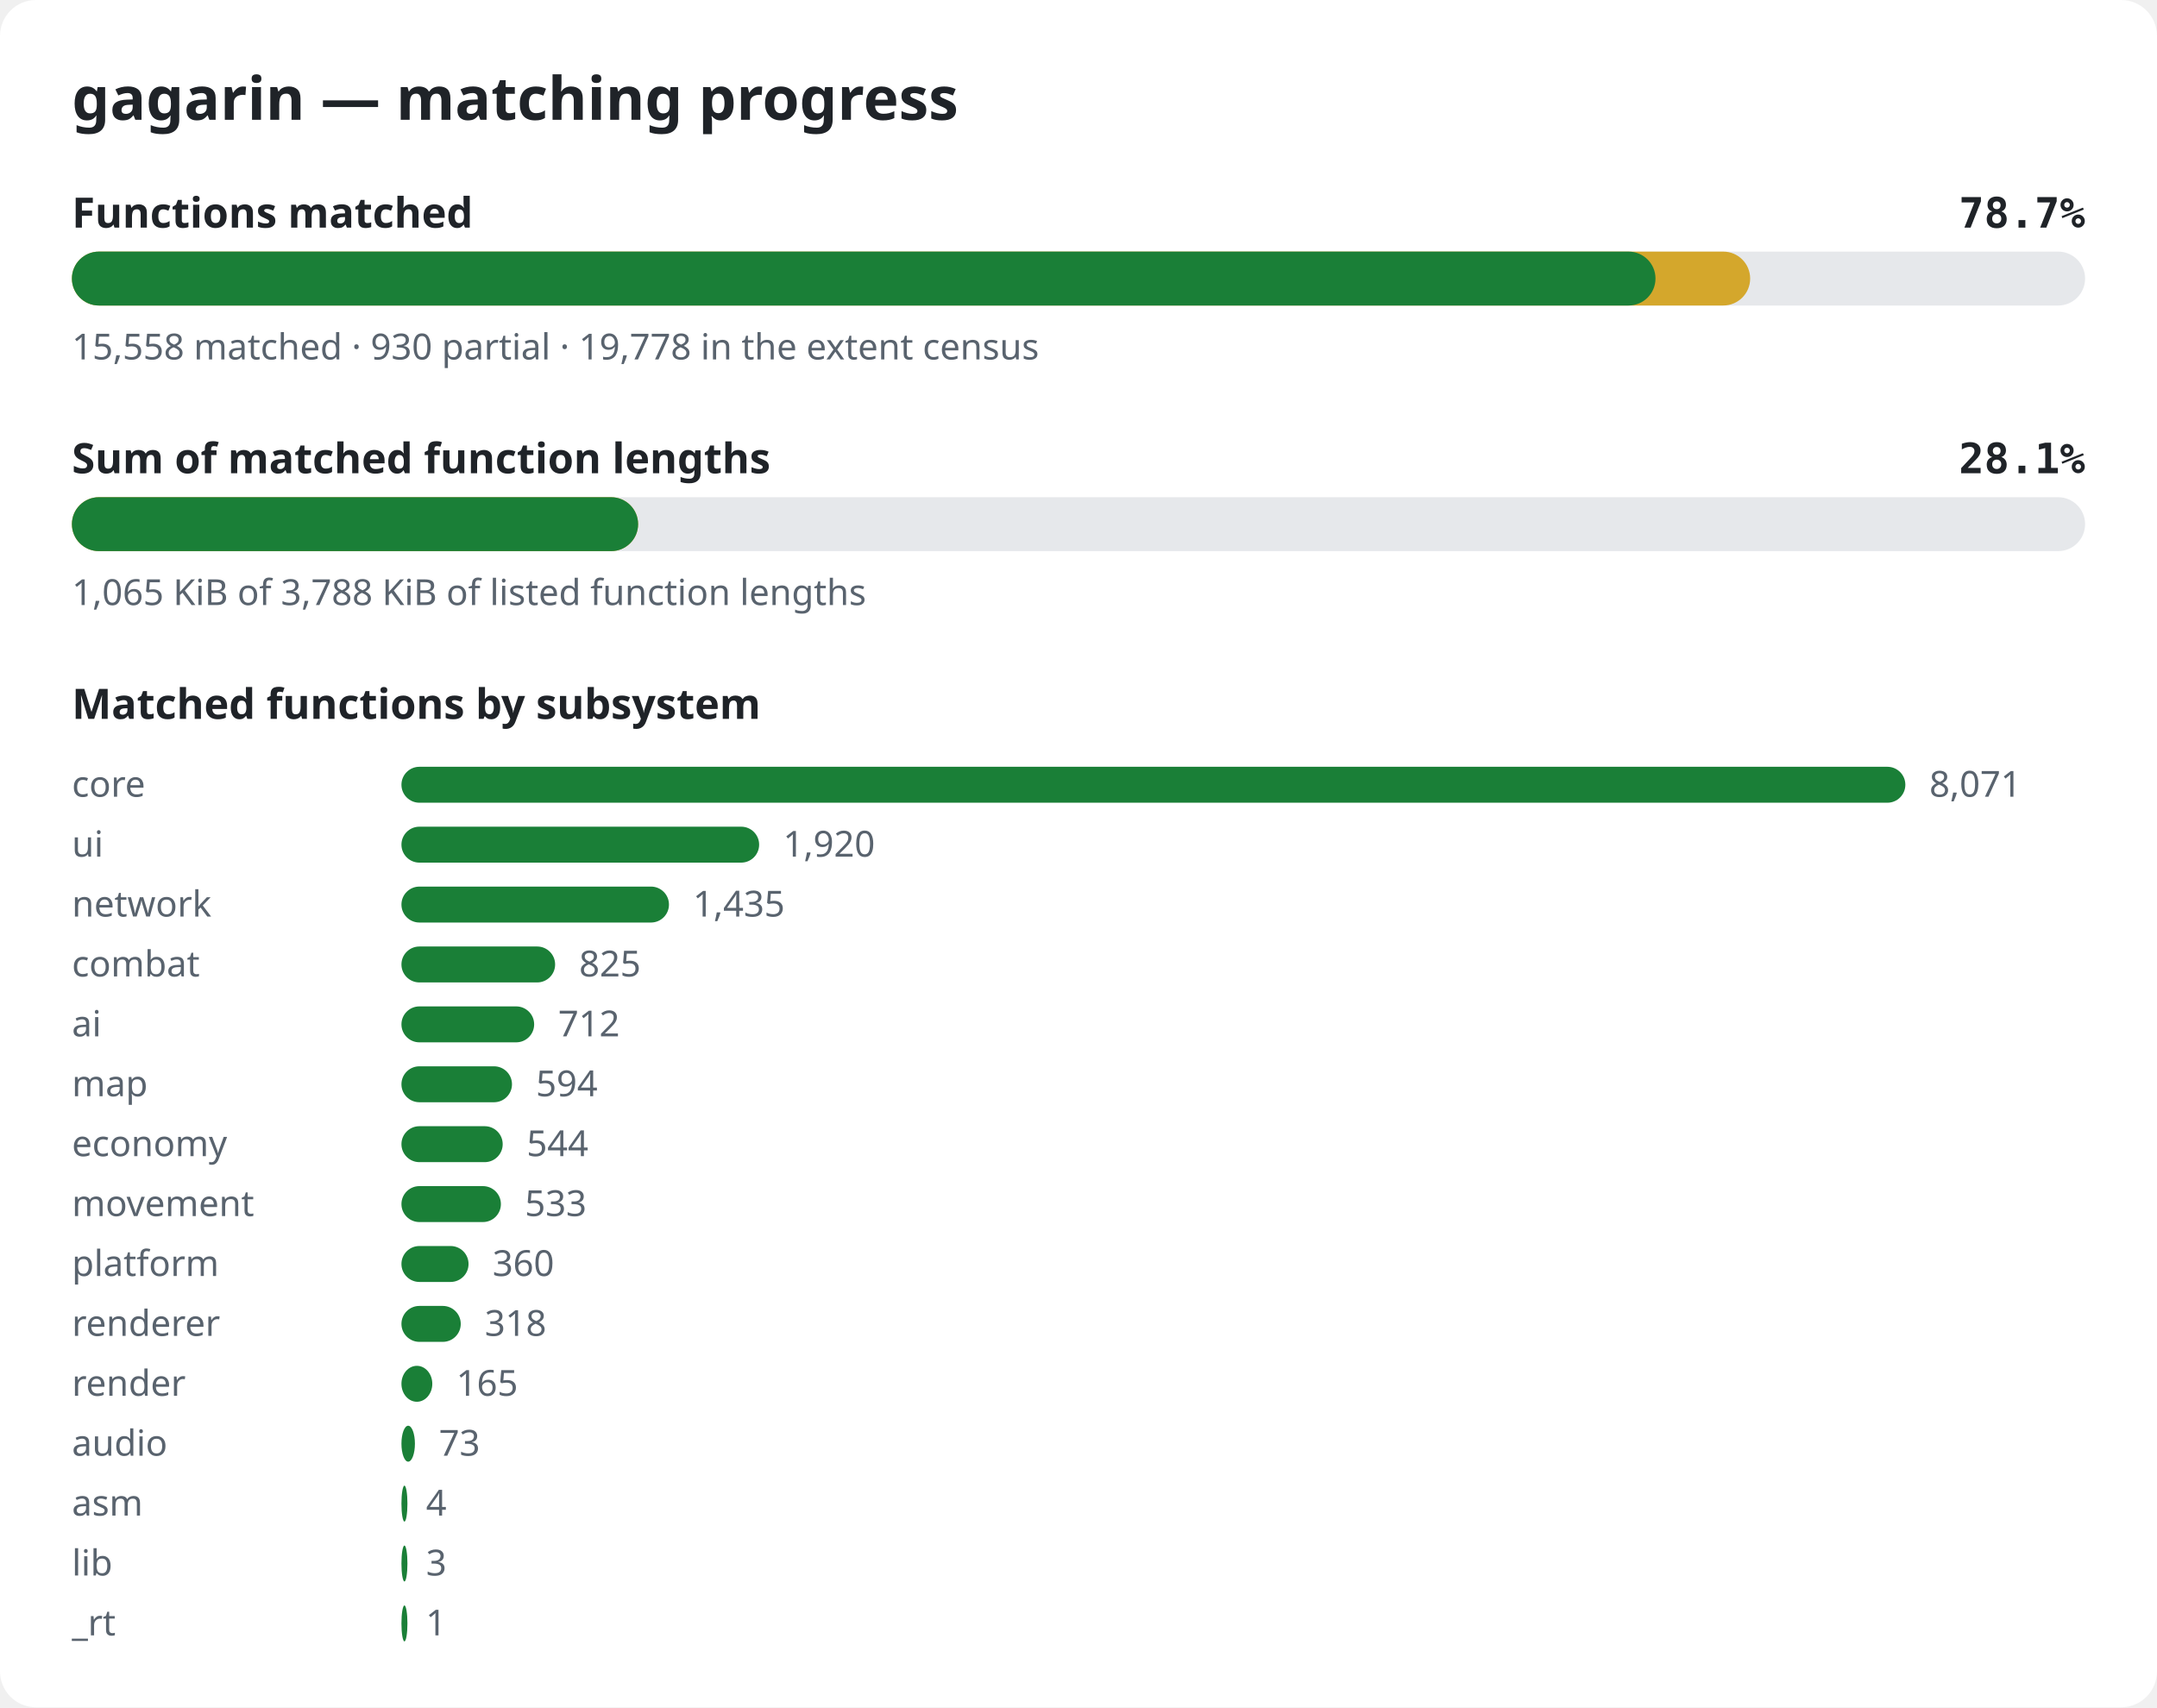
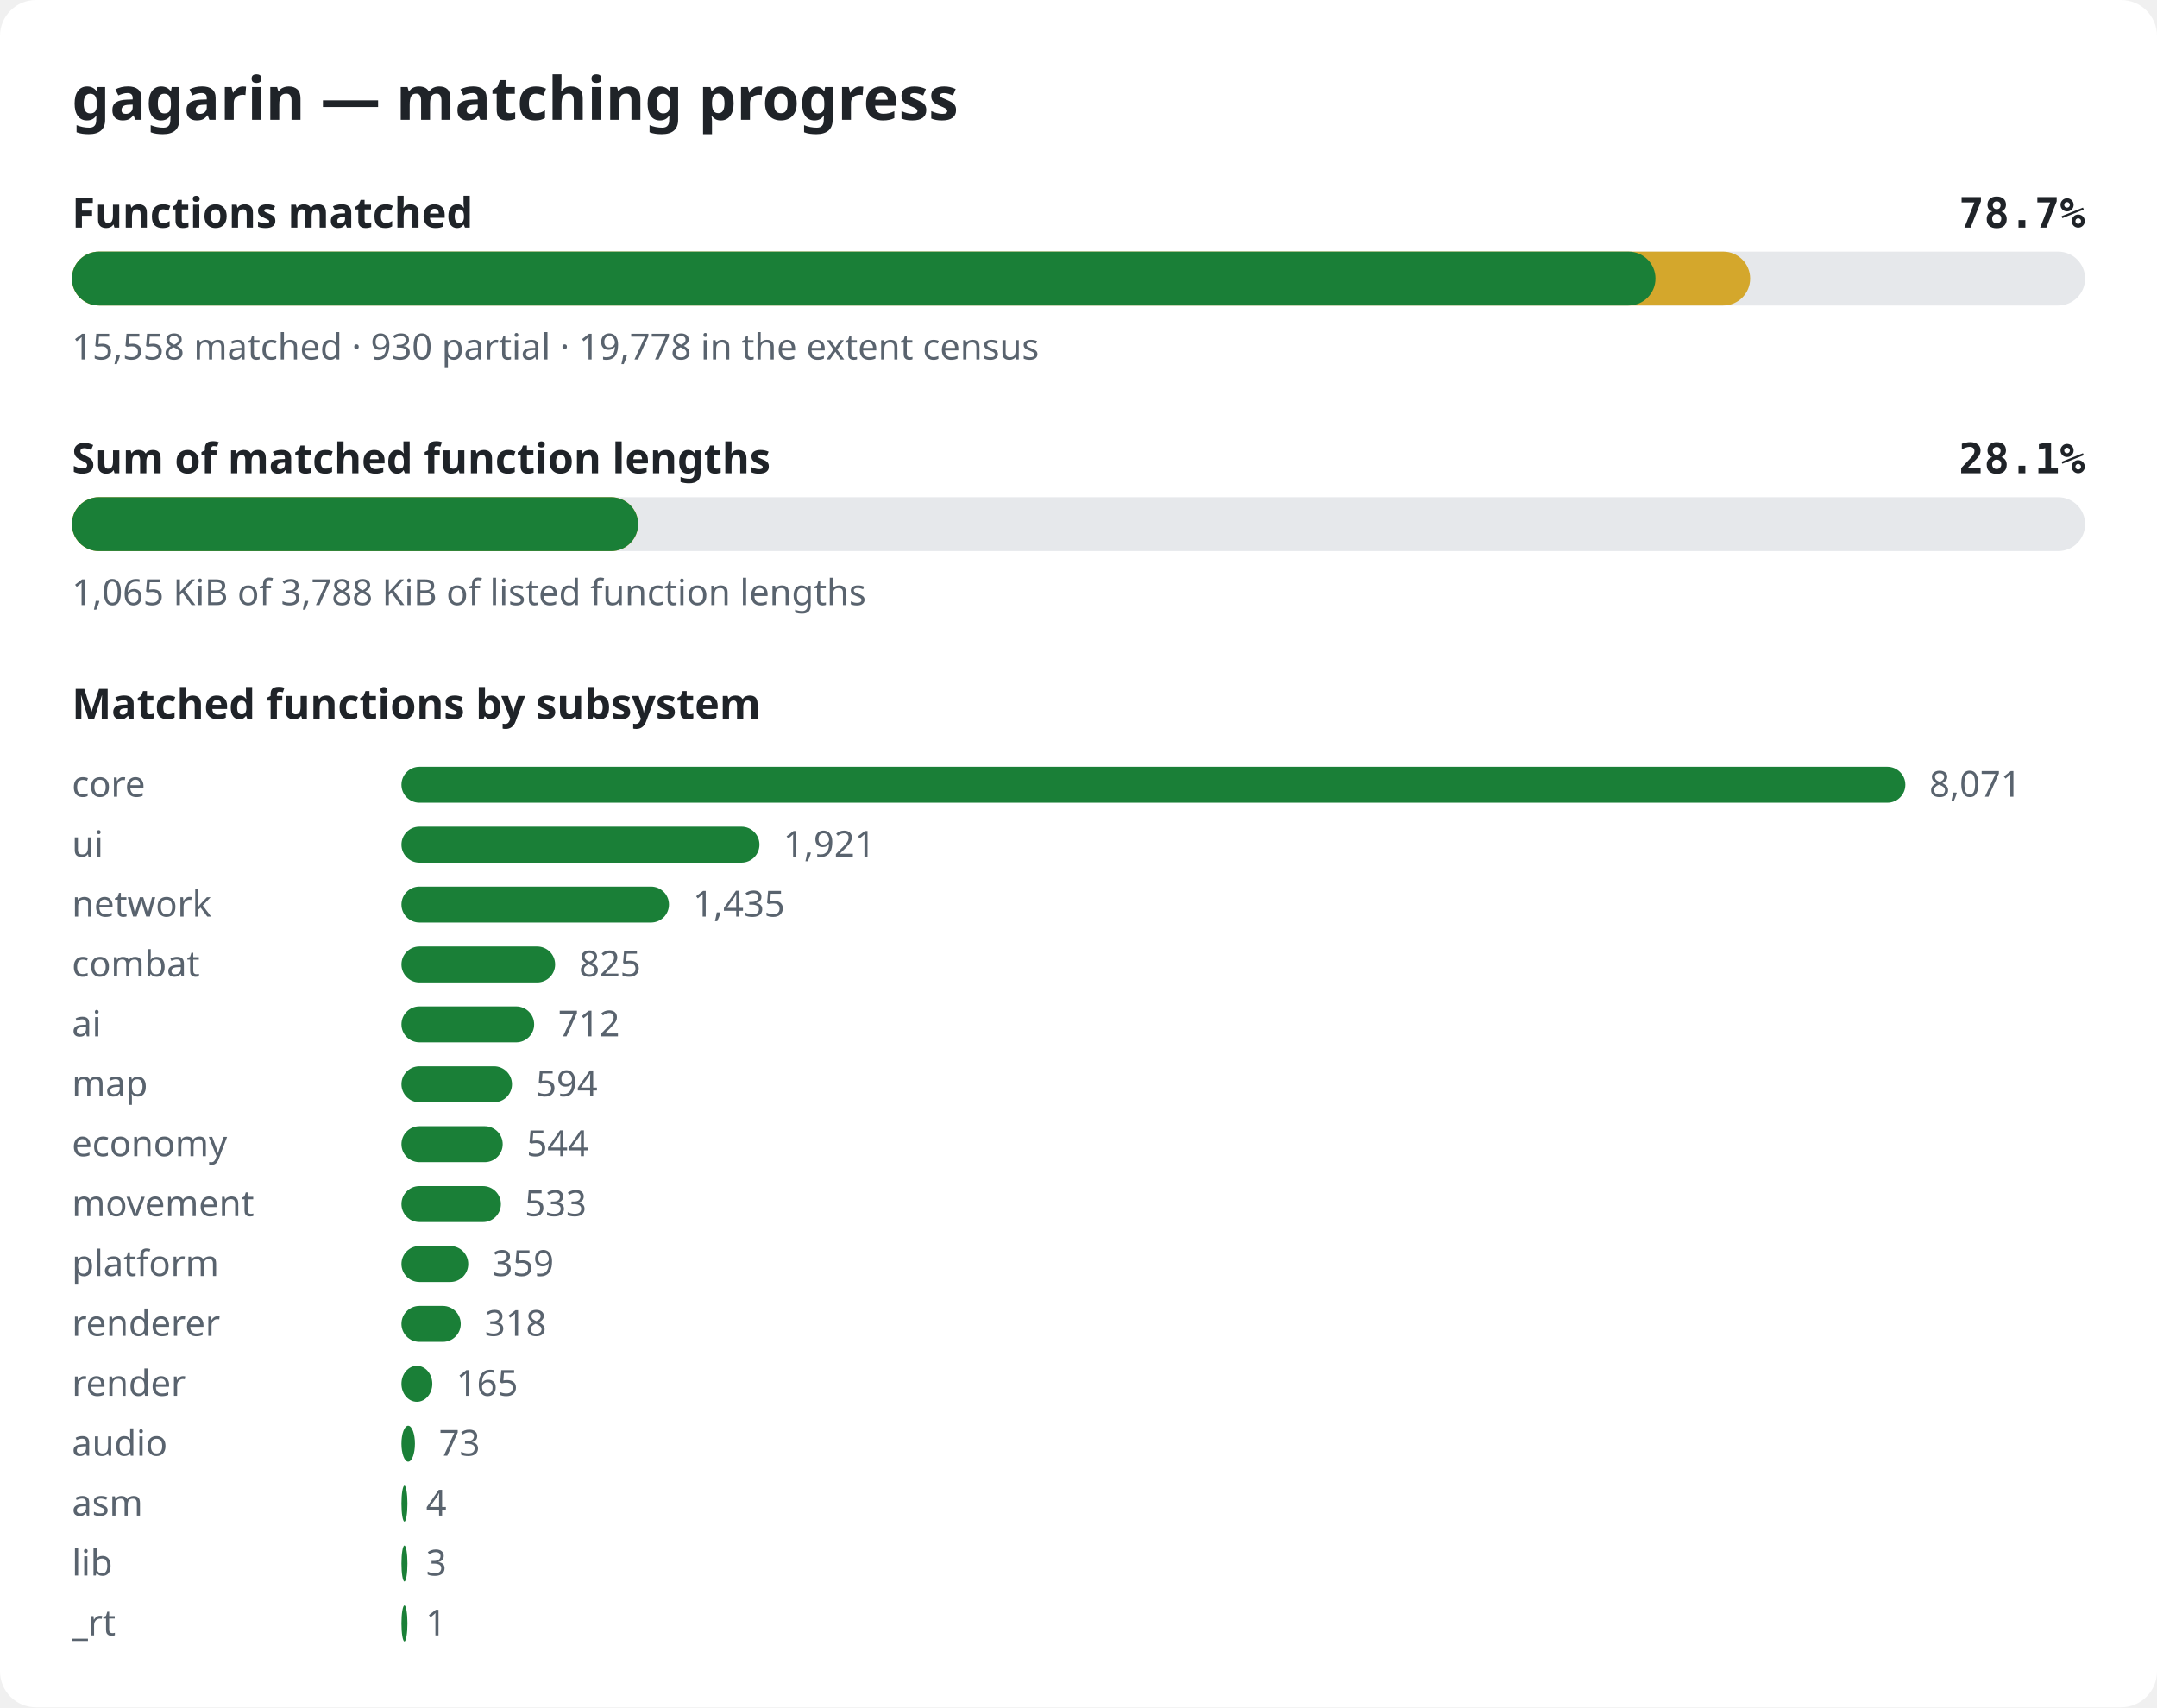
<svg xmlns="http://www.w3.org/2000/svg" width="720" height="570" viewBox="0 0 720 570" role="img" aria-label="gagarin matching progress">
  <style>.bg{fill:#ffffff}.title{font:600 20px sans-serif;fill:#1f2328}.label{font:600 14px sans-serif;fill:#1f2328}.pct{font:600 14px monospace;fill:#1f2328}.note{font:12px sans-serif;fill:#59636e}.track{fill:#e6e8eb}.done{fill:#1a7f37}.partial{fill:#d4a72c}@media (prefers-color-scheme: dark){.bg{fill:#0d1117}.title,.label,.pct{fill:#e6edf3}.note{fill:#9198a1}.track{fill:#262c36}.done{fill:#3fb950}.partial{fill:#d29922}}</style>
  <rect width="720" height="570" rx="12" class="bg" />
  <text x="24" y="40" class="title">gagarin — matching progress</text>
  <text x="24" y="76" class="label">Functions matched</text>
  <text x="696" y="76" class="pct" text-anchor="end">78.7%</text>
  <rect x="24" y="84" width="672" height="18" rx="9" class="track" />
  <rect x="24" y="84" width="560.2" height="18" rx="9" class="partial" />
  <rect x="24" y="84" width="528.6" height="18" rx="9" class="done" />
  <text x="24" y="120" class="note">15,558 matched · 930 partial · 19,778 in the extent census</text>
  <text x="24" y="158" class="label">Sum of matched function lengths</text>
  <text x="696" y="158" class="pct" text-anchor="end">28.1%</text>
  <rect x="24" y="166" width="672" height="18" rx="9" class="track" />
  <rect x="24" y="166" width="189.0" height="18" rx="9" class="partial" />
  <rect x="24" y="166" width="189.0" height="18" rx="9" class="done" />
  <text x="24" y="202" class="note">1,065 KiB of 3,788 KiB of listed function lengths</text>
  <text x="24" y="240" class="label">Matched functions by subsystem</text>
  <text x="24" y="266" class="note">core</text>
  <rect x="134" y="256" width="502.0" height="12" rx="6" class="done" />
  <text x="644.0" y="266" class="note">8,071</text>
  <text x="24" y="286" class="note">ui</text>
-   <rect x="134" y="276" width="119.4" height="12" rx="6" class="done" />
-   <text x="261.4" y="286" class="note">1,920</text>
+   <rect x="134" y="276" width="119.5" height="12" rx="6" class="done" />
+   <text x="261.5" y="286" class="note">1,921</text>
  <text x="24" y="306" class="note">network</text>
  <rect x="134" y="296" width="89.3" height="12" rx="6" class="done" />
  <text x="231.3" y="306" class="note">1,435</text>
  <text x="24" y="326" class="note">combat</text>
  <rect x="134" y="316" width="51.3" height="12" rx="6" class="done" />
  <text x="193.3" y="326" class="note">825</text>
  <text x="24" y="346" class="note">ai</text>
  <rect x="134" y="336" width="44.3" height="12" rx="6" class="done" />
  <text x="186.3" y="346" class="note">712</text>
  <text x="24" y="366" class="note">map</text>
  <rect x="134" y="356" width="36.9" height="12" rx="6" class="done" />
  <text x="178.9" y="366" class="note">594</text>
  <text x="24" y="386" class="note">economy</text>
  <rect x="134" y="376" width="33.8" height="12" rx="6" class="done" />
  <text x="175.8" y="386" class="note">544</text>
  <text x="24" y="406" class="note">movement</text>
  <rect x="134" y="396" width="33.2" height="12" rx="6" class="done" />
  <text x="175.2" y="406" class="note">533</text>
  <text x="24" y="426" class="note">platform</text>
-   <rect x="134" y="416" width="22.4" height="12" rx="6" class="done" />
-   <text x="164.4" y="426" class="note">360</text>
+   <rect x="134" y="416" width="22.3" height="12" rx="6" class="done" />
+   <text x="164.3" y="426" class="note">359</text>
  <text x="24" y="446" class="note">renderer</text>
  <rect x="134" y="436" width="19.8" height="12" rx="6" class="done" />
  <text x="161.8" y="446" class="note">318</text>
  <text x="24" y="466" class="note">render</text>
  <rect x="134" y="456" width="10.3" height="12" rx="6" class="done" />
  <text x="152.3" y="466" class="note">165</text>
  <text x="24" y="486" class="note">audio</text>
  <rect x="134" y="476" width="4.5" height="12" rx="6" class="done" />
  <text x="146.5" y="486" class="note">73</text>
  <text x="24" y="506" class="note">asm</text>
  <rect x="134" y="496" width="2.0" height="12" rx="6" class="done" />
  <text x="142.2" y="506" class="note">4</text>
  <text x="24" y="526" class="note">lib</text>
  <rect x="134" y="516" width="2.0" height="12" rx="6" class="done" />
  <text x="142.2" y="526" class="note">3</text>
  <text x="24" y="546" class="note">_rt</text>
  <rect x="134" y="536" width="2.0" height="12" rx="6" class="done" />
  <text x="142.1" y="546" class="note">1</text>
</svg>
